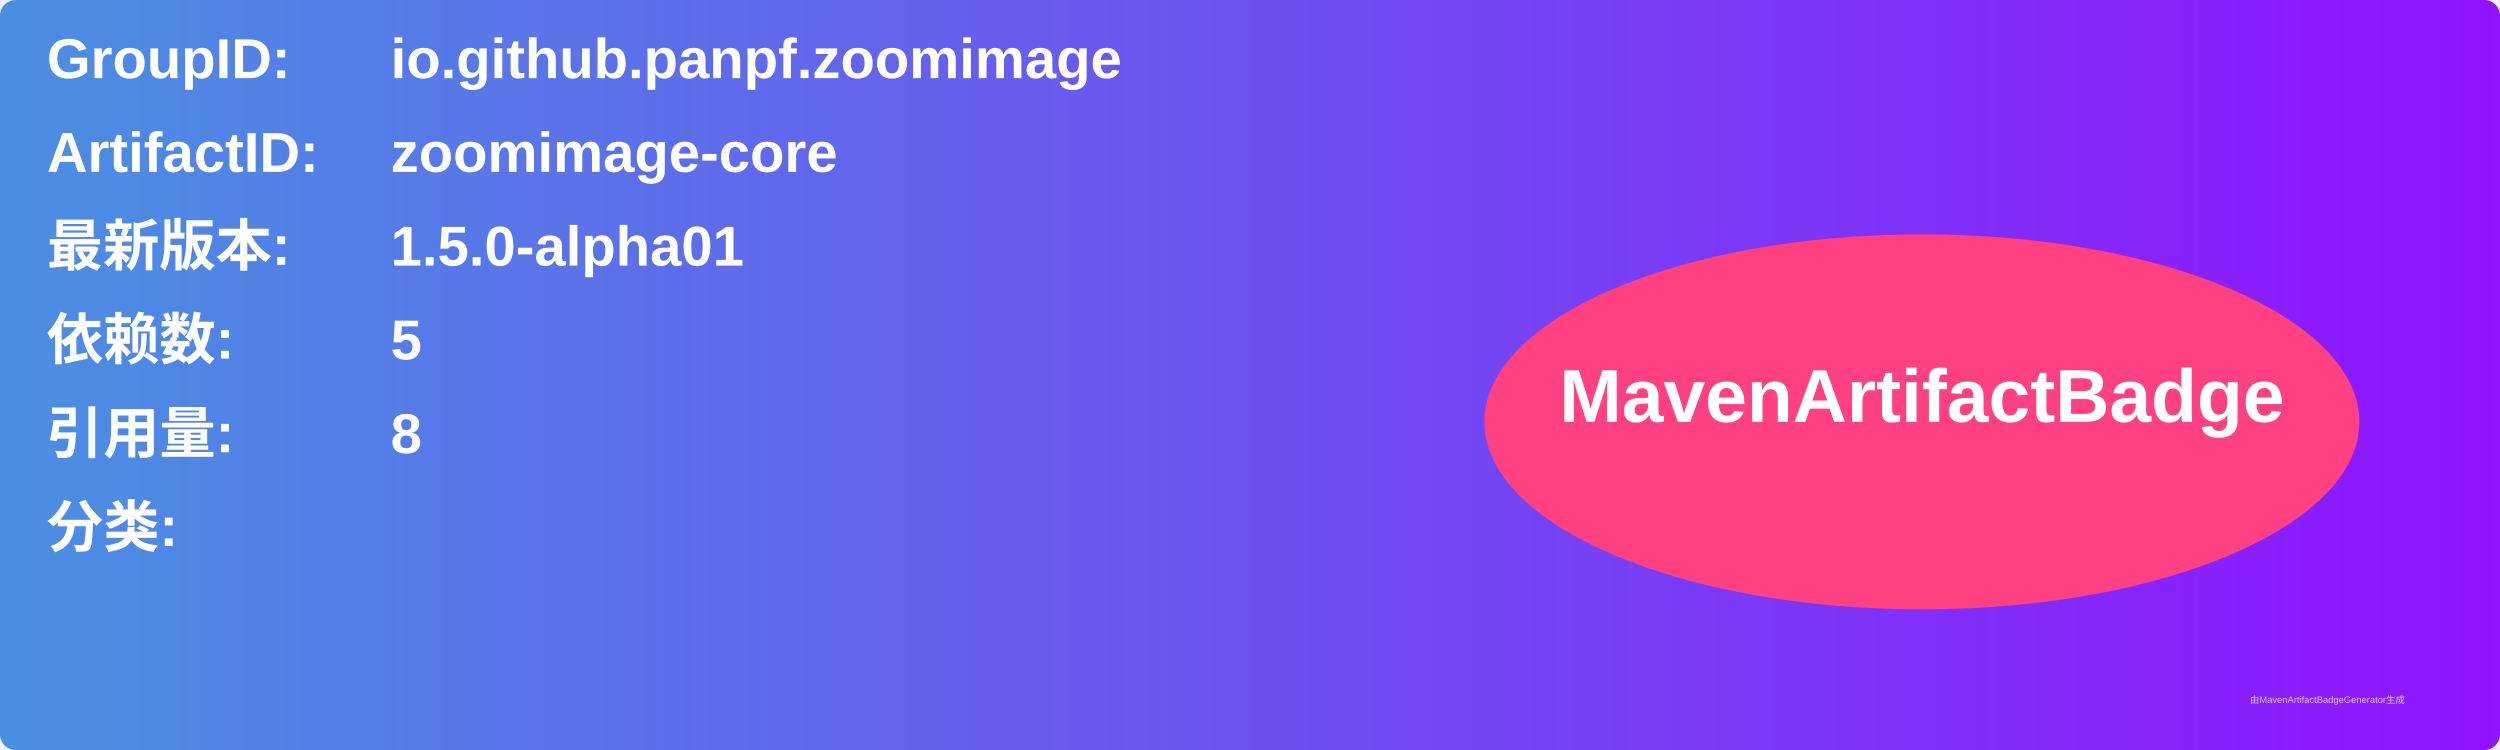
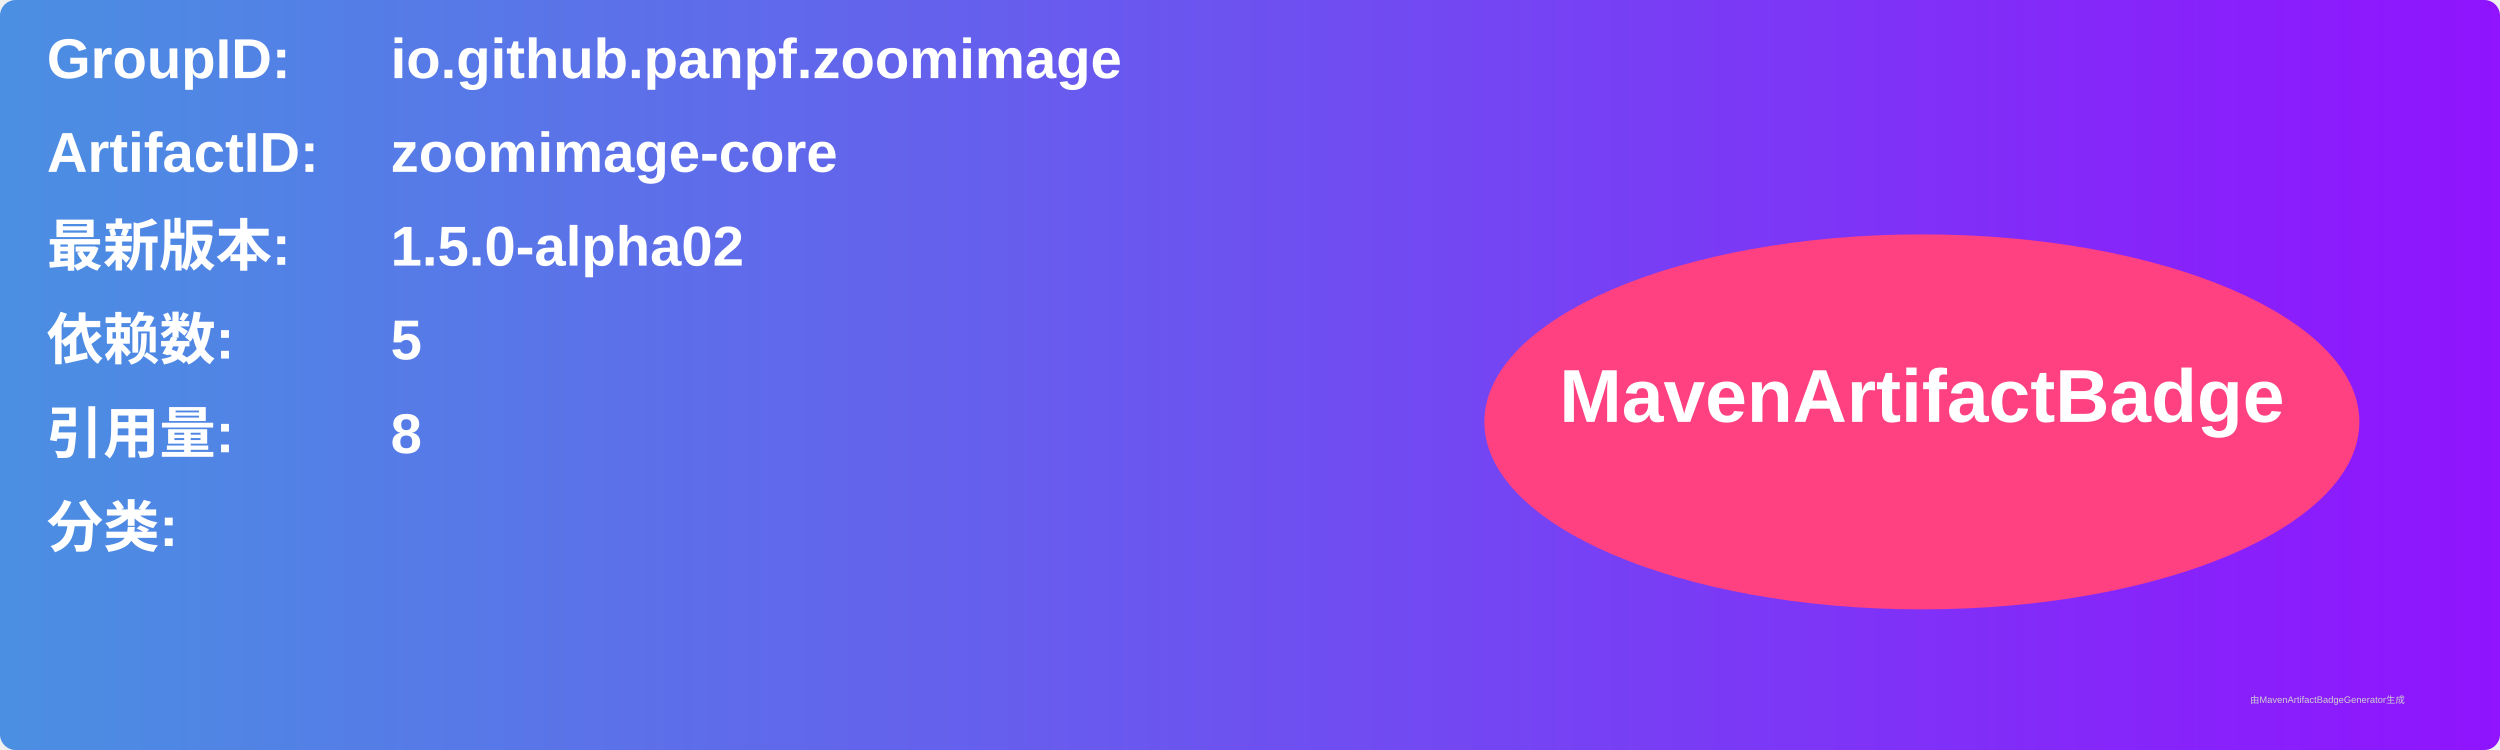
<svg xmlns="http://www.w3.org/2000/svg" width="800" height="240" viewBox="0 0 800 240">
  <linearGradient id="grad" x1="0%" y1="0%" x2="100%" y2="0%">
    <stop offset="0%" stop-color="#4a90e2" />
    <stop offset="100%" stop-color="#9013fe" />
  </linearGradient>
  <rect width="100%" height="100%" rx="5" ry="5" fill="url(#grad)" />
  <g transform="translate(15, 15)">
    <text x="0" y="10" font-family="Arial" font-size="18" fill="white" font-weight="bold" width="260">GroupID:</text>
    <text x="110" y="10" font-family="Arial" font-size="18" fill="white" font-weight="bold" width="460">io.github.panpf.zoomimage</text>
    <text x="0" y="40" font-family="Arial" font-size="18" fill="white" font-weight="bold" width="260">ArtifactID:</text>
    <text x="110" y="40" font-family="Arial" font-size="18" fill="white" font-weight="bold" width="460">zoomimage-core</text>
    <text x="0" y="70" font-family="Arial" font-size="18" fill="white" font-weight="bold">最新版本:</text>
    <text x="110" y="70" font-family="Arial" font-size="18" fill="white" font-weight="bold">
-       <tspan font-weight="bold">1.5.0-alpha01</tspan>
+       <tspan font-weight="bold">1.5.0-alpha02</tspan>
    </text>
    <text x="0" y="100" font-family="Arial" font-size="18" fill="white" font-weight="bold">依赖数: </text>
    <text x="110" y="100" font-family="Arial" font-size="18" fill="white">
      <tspan font-weight="bold">5</tspan>
    </text>
    <text x="0" y="130" font-family="Arial" font-size="18" fill="white" font-weight="bold">引用量: </text>
    <text x="110" y="130" font-family="Arial" font-size="18" fill="white">
      <tspan font-weight="bold">8</tspan>
    </text>
    <text x="0" y="160" font-family="Arial" font-size="18" fill="white" font-weight="bold">分类:</text>
    <text x="10" y="190" font-family="Arial" font-size="10" fill="white">
      <tspan font-weight="bold" />
    </text>
    <ellipse cx="600" cy="120" rx="140" ry="60" fill="#ff4081" />
    <text x="600" y="120" text-anchor="middle" font-family="Arial" font-size="24" fill="white" font-weight="bold">MavenArtifactBadge</text>
  </g>
  <text x="720" y="225" font-family="Arial" font-size="3" fill="#d0d0d0">由MavenArtifactBadgeGenerator生成</text>
</svg>
